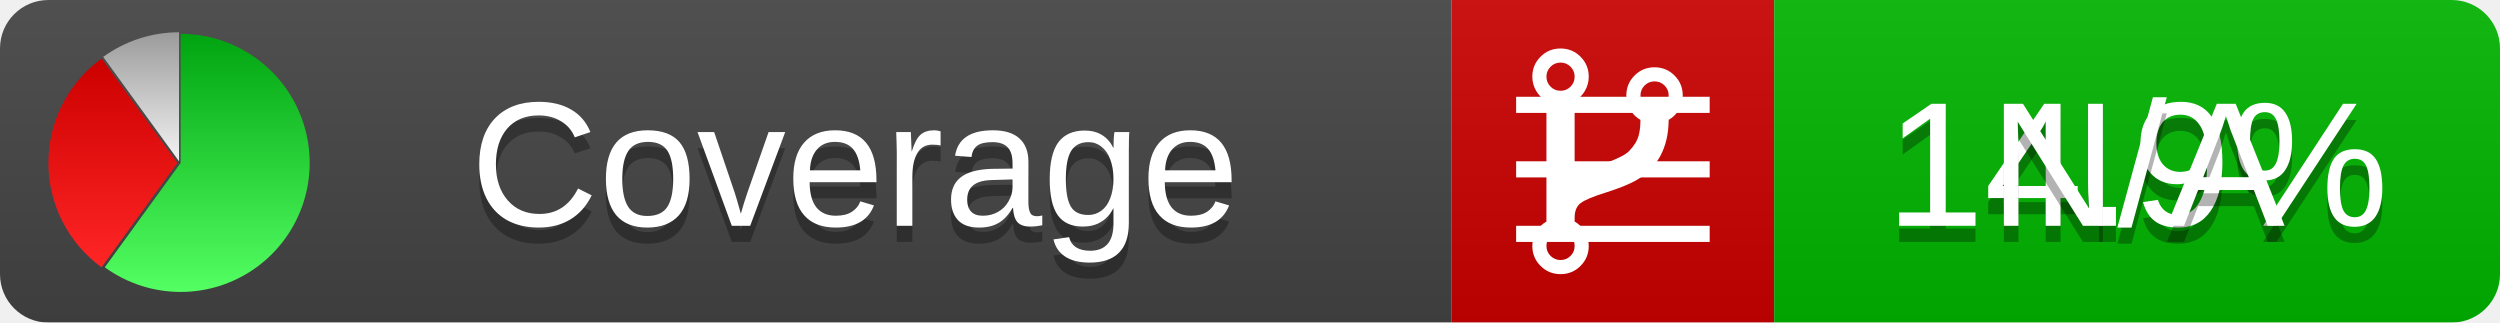
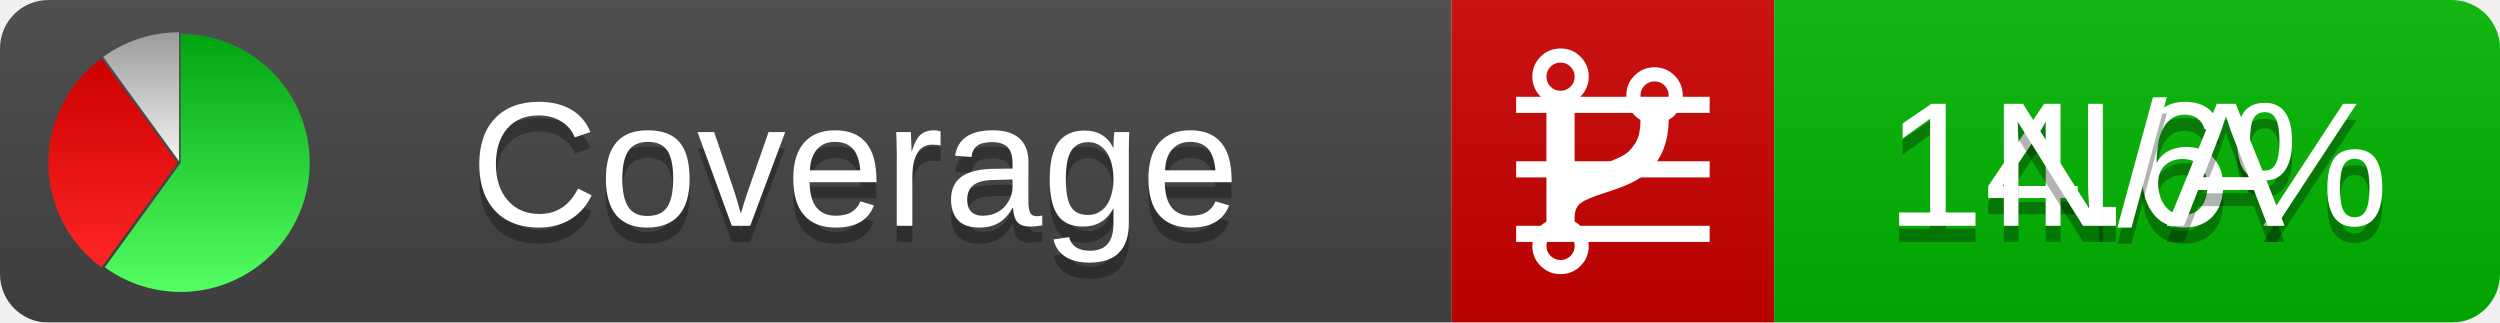
<svg xmlns="http://www.w3.org/2000/svg" xmlns:xlink="http://www.w3.org/1999/xlink" width="155" height="20">
  <style type="text/css">
          
            @keyframes fadeout {
              0 % { visibility: visible; opacity: 1; }
              40% { visibility: visible; opacity: 1; }
              50% { visibility: hidden; opacity: 0; }
              90% { visibility: hidden; opacity: 0; }
              100% { visibility: visible; opacity: 1; }
            }
            @keyframes fadein {
              0% { visibility: hidden; opacity: 0; }
              40% { visibility: hidden; opacity: 0; }
              50% { visibility: visible; opacity: 1; }
              90% { visibility: visible; opacity: 1; }
              100% { visibility: hidden; opacity: 0; }
            }
            .linecoverage {
                animation-duration: 10s;
                animation-name: fadeout;
                animation-iteration-count: infinite;
            }
            .branchcoverage {
                animation-duration: 10s;
                animation-name: fadein;
                animation-iteration-count: infinite;
            }
          
    </style>
  <defs>
    <linearGradient id="gradient" x2="0" y2="100%">
      <stop offset="0" stop-color="#bbb" stop-opacity=".1" />
      <stop offset="1" stop-opacity=".1" />
    </linearGradient>
    <linearGradient id="green" x2="0" y2="100%">
      <stop offset="0" stop-color="#00A410" />
      <stop offset="1" stop-color="#53FF63" />
    </linearGradient>
    <linearGradient id="red" x2="0" y2="100%">
      <stop offset="0" stop-color="#C00" />
      <stop offset="1" stop-color="#FF2525" />
    </linearGradient>
    <linearGradient id="gray" x2="0" y2="100%">
      <stop offset="0" stop-color="#9B9B9B" />
      <stop offset="1" stop-color="#F3F3F3" />
    </linearGradient>
    <mask id="mask">
      <rect width="155" height="20" rx="3" fill="#fff" />
    </mask>
    <g id="icon">
      <path style="fill:url(#green);" d="M205,202.5 l0,-200 a200,200 0 1,1 -117.558,361.803 z" />
      <path style="fill:url(#red);" d="M200,202.5 l-117.558,161.803 a200,200 0 0,1 0,-323.607 z" />
      <path style="fill:url(#gray);" d="M202.5,200 l-117.558,-161.803 a200,200 0 0,1 117.558,-38.196 z" />
    </g>
  </defs>
  <g mask="url(#mask)">
    <rect x="0" y="0" width="90" height="20" fill="#444" />
    <rect x="90" y="0" width="20" height="20" fill="#c00" />
    <rect x="110" y="0" width="45" height="20" fill="#00B600" />
    <rect x="0" y="0" width="155" height="20" fill="url(#gradient)" />
  </g>
  <g>
    <path class="linecoverage" stroke="#fff" d="M94 6.5 h12 M94 10.5 h12 M94 14.5 h12" />
    <path class="branchcoverage" fill="#fff" d="m 97.628,15.247 q 0,-0.364 -0.255,-0.619 -0.255,-0.255 -0.619,-0.255 -0.364,0 -0.619,0.255 -0.255,0.255 -0.255,0.619 0,0.364 0.255,0.619 0.255,0.255 0.619,0.255 0.364,0 0.619,-0.255 0.255,-0.255 0.255,-0.619 z m 0,-10.493 q 0,-0.364 -0.255,-0.619 -0.255,-0.255 -0.619,-0.255 -0.364,0 -0.619,0.255 -0.255,0.255 -0.255,0.619 0,0.364 0.255,0.619 0.255,0.255 0.619,0.255 0.364,0 0.619,-0.255 0.255,-0.255 0.255,-0.619 z m 5.83,1.166 q 0,-0.364 -0.255,-0.619 -0.255,-0.255 -0.619,-0.255 -0.364,0 -0.619,0.255 -0.255,0.255 -0.255,0.619 0,0.364 0.255,0.619 0.255,0.255 0.619,0.255 0.364,0 0.619,-0.255 0.255,-0.255 0.255,-0.619 z m 0.874,0 q 0,0.474 -0.237,0.879 -0.237,0.405 -0.638,0.633 -0.018,2.614 -2.059,3.771 -0.619,0.346 -1.849,0.738 -1.166,0.364 -1.544,0.647 -0.378,0.282 -0.378,0.911 l 0,0.237 q 0.401,0.228 0.638,0.633 0.237,0.405 0.237,0.879 0,0.729 -0.51,1.239 -0.51,0.51 -1.239,0.51 -0.729,0 -1.239,-0.51 -0.51,-0.51 -0.51,-1.239 0,-0.474 0.237,-0.879 0.237,-0.405 0.638,-0.633 l 0,-7.469 q -0.401,-0.228 -0.638,-0.633 -0.237,-0.405 -0.237,-0.879 0,-0.729 0.51,-1.239 0.51,-0.51 1.239,-0.51 0.729,0 1.239,0.51 0.51,0.51 0.51,1.239 0,0.474 -0.237,0.879 -0.237,0.405 -0.638,0.633 l 0,4.527 q 0.492,-0.237 1.403,-0.519 0.501,-0.155 0.797,-0.269 0.296,-0.114 0.642,-0.282 0.346,-0.169 0.537,-0.36 0.191,-0.191 0.369,-0.465 0.178,-0.273 0.255,-0.633 0.077,-0.36 0.077,-0.833 -0.401,-0.228 -0.638,-0.633 -0.237,-0.405 -0.237,-0.879 0,-0.729 0.51,-1.239 0.51,-0.51 1.239,-0.51 0.729,0 1.239,0.51 0.51,0.51 0.51,1.239 z" />
  </g>
  <g fill="#fff" text-anchor="middle" font-family="Verdana,Arial,Geneva,sans-serif" font-size="11">
    <a xlink:href="https://github.com/danielpalme/ReportGenerator" target="_top">
      <use xlink:href="#icon" transform="translate(3,2) scale(.04)" />
    </a>
    <text x="53" y="15" fill="#010101" fill-opacity=".3">Coverage</text>
    <text x="53" y="14" fill="#fff">Coverage</text>
-     <text class="linecoverage" x="132.5" y="15" fill="#010101" fill-opacity=".3">14.9%</text>
-     <text class="linecoverage" x="132.5" y="14">14.9%</text>
+     <text class="linecoverage" x="132.5" y="15" fill="#010101" fill-opacity=".3">14.6%</text>
+     <text class="linecoverage" x="132.5" y="14">14.6%</text>
    <text class="branchcoverage" x="132.5" y="15" fill="#010101" fill-opacity=".3">N/A</text>
    <text class="branchcoverage" x="132.5" y="14">N/A</text>
  </g>
  <g>
    <rect class="linecoverage" x="90" y="0" width="65" height="20" fill-opacity="0" />
    <rect class="branchcoverage" x="90" y="0" width="65" height="20" fill-opacity="0" />
  </g>
</svg>
